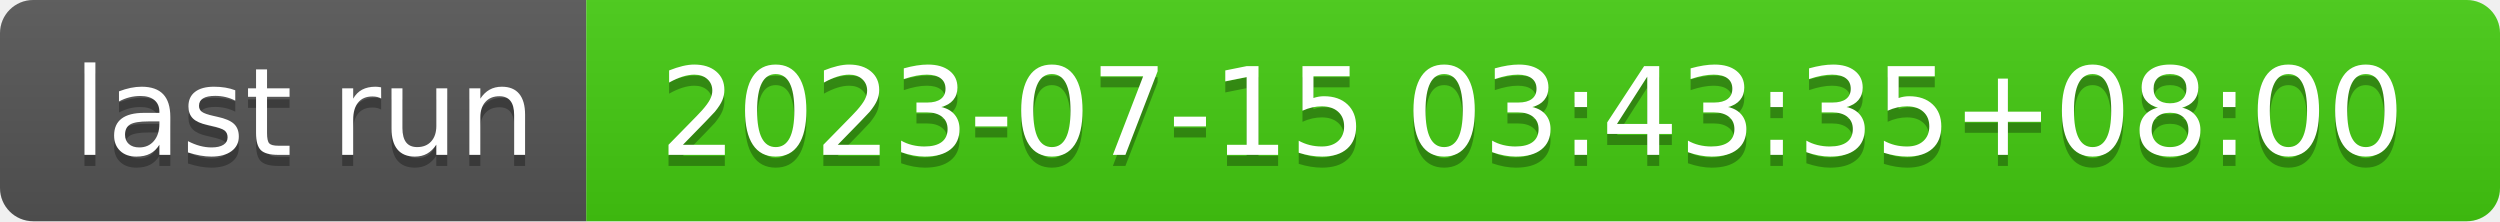
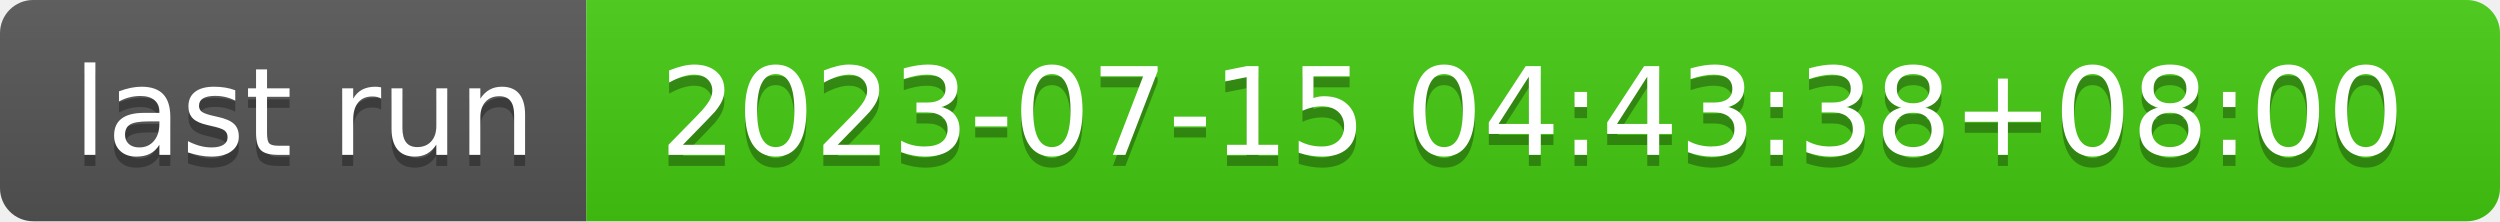
- <svg xmlns="http://www.w3.org/2000/svg" width="226" height="20" role="img" aria-label="last run: 2023-07-15 03:43:35+08:00">
+ <svg xmlns="http://www.w3.org/2000/svg" width="226" height="20" role="img" aria-label="last run: 2023-07-15 04:43:38+08:00">
  <linearGradient id="s" x2="0" y2="100%">
    <stop offset="0" stop-color="#bbb" stop-opacity=".1" />
    <stop offset="1" stop-opacity=".1" />
  </linearGradient>
  <clipPath id="r">
    <rect width="226" height="20" rx="3" fill="#fff" />
  </clipPath>
  <g clip-path="url(#r)">
    <rect width="53" height="20" fill="#555" />
    <rect x="53" width="173" height="20" fill="#4c1" />
    <rect width="226" height="20" fill="url(#s)" />
  </g>
  <g fill="#fff" text-anchor="middle" font-family="Verdana,Geneva,DejaVu Sans,sans-serif" text-rendering="geometricPrecision" font-size="110">
    <text aria-hidden="true" x="275" y="150" fill="#010101" fill-opacity=".3" transform="scale(.1)" textLength="430">last run</text>
    <text x="275" y="140" transform="scale(.1)" fill="#fff" textLength="430">last run</text>
-     <text aria-hidden="true" x="1385" y="150" fill="#010101" fill-opacity=".3" transform="scale(.1)" textLength="1630">2023-07-15 03:43:35+08:00</text>
-     <text x="1385" y="140" transform="scale(.1)" fill="#fff" textLength="1630">2023-07-15 03:43:35+08:00</text>
+     <text aria-hidden="true" x="1385" y="150" fill="#010101" fill-opacity=".3" transform="scale(.1)" textLength="1630">2023-07-15 04:43:38+08:00</text>
+     <text x="1385" y="140" transform="scale(.1)" fill="#fff" textLength="1630">2023-07-15 04:43:38+08:00</text>
  </g>
</svg>
